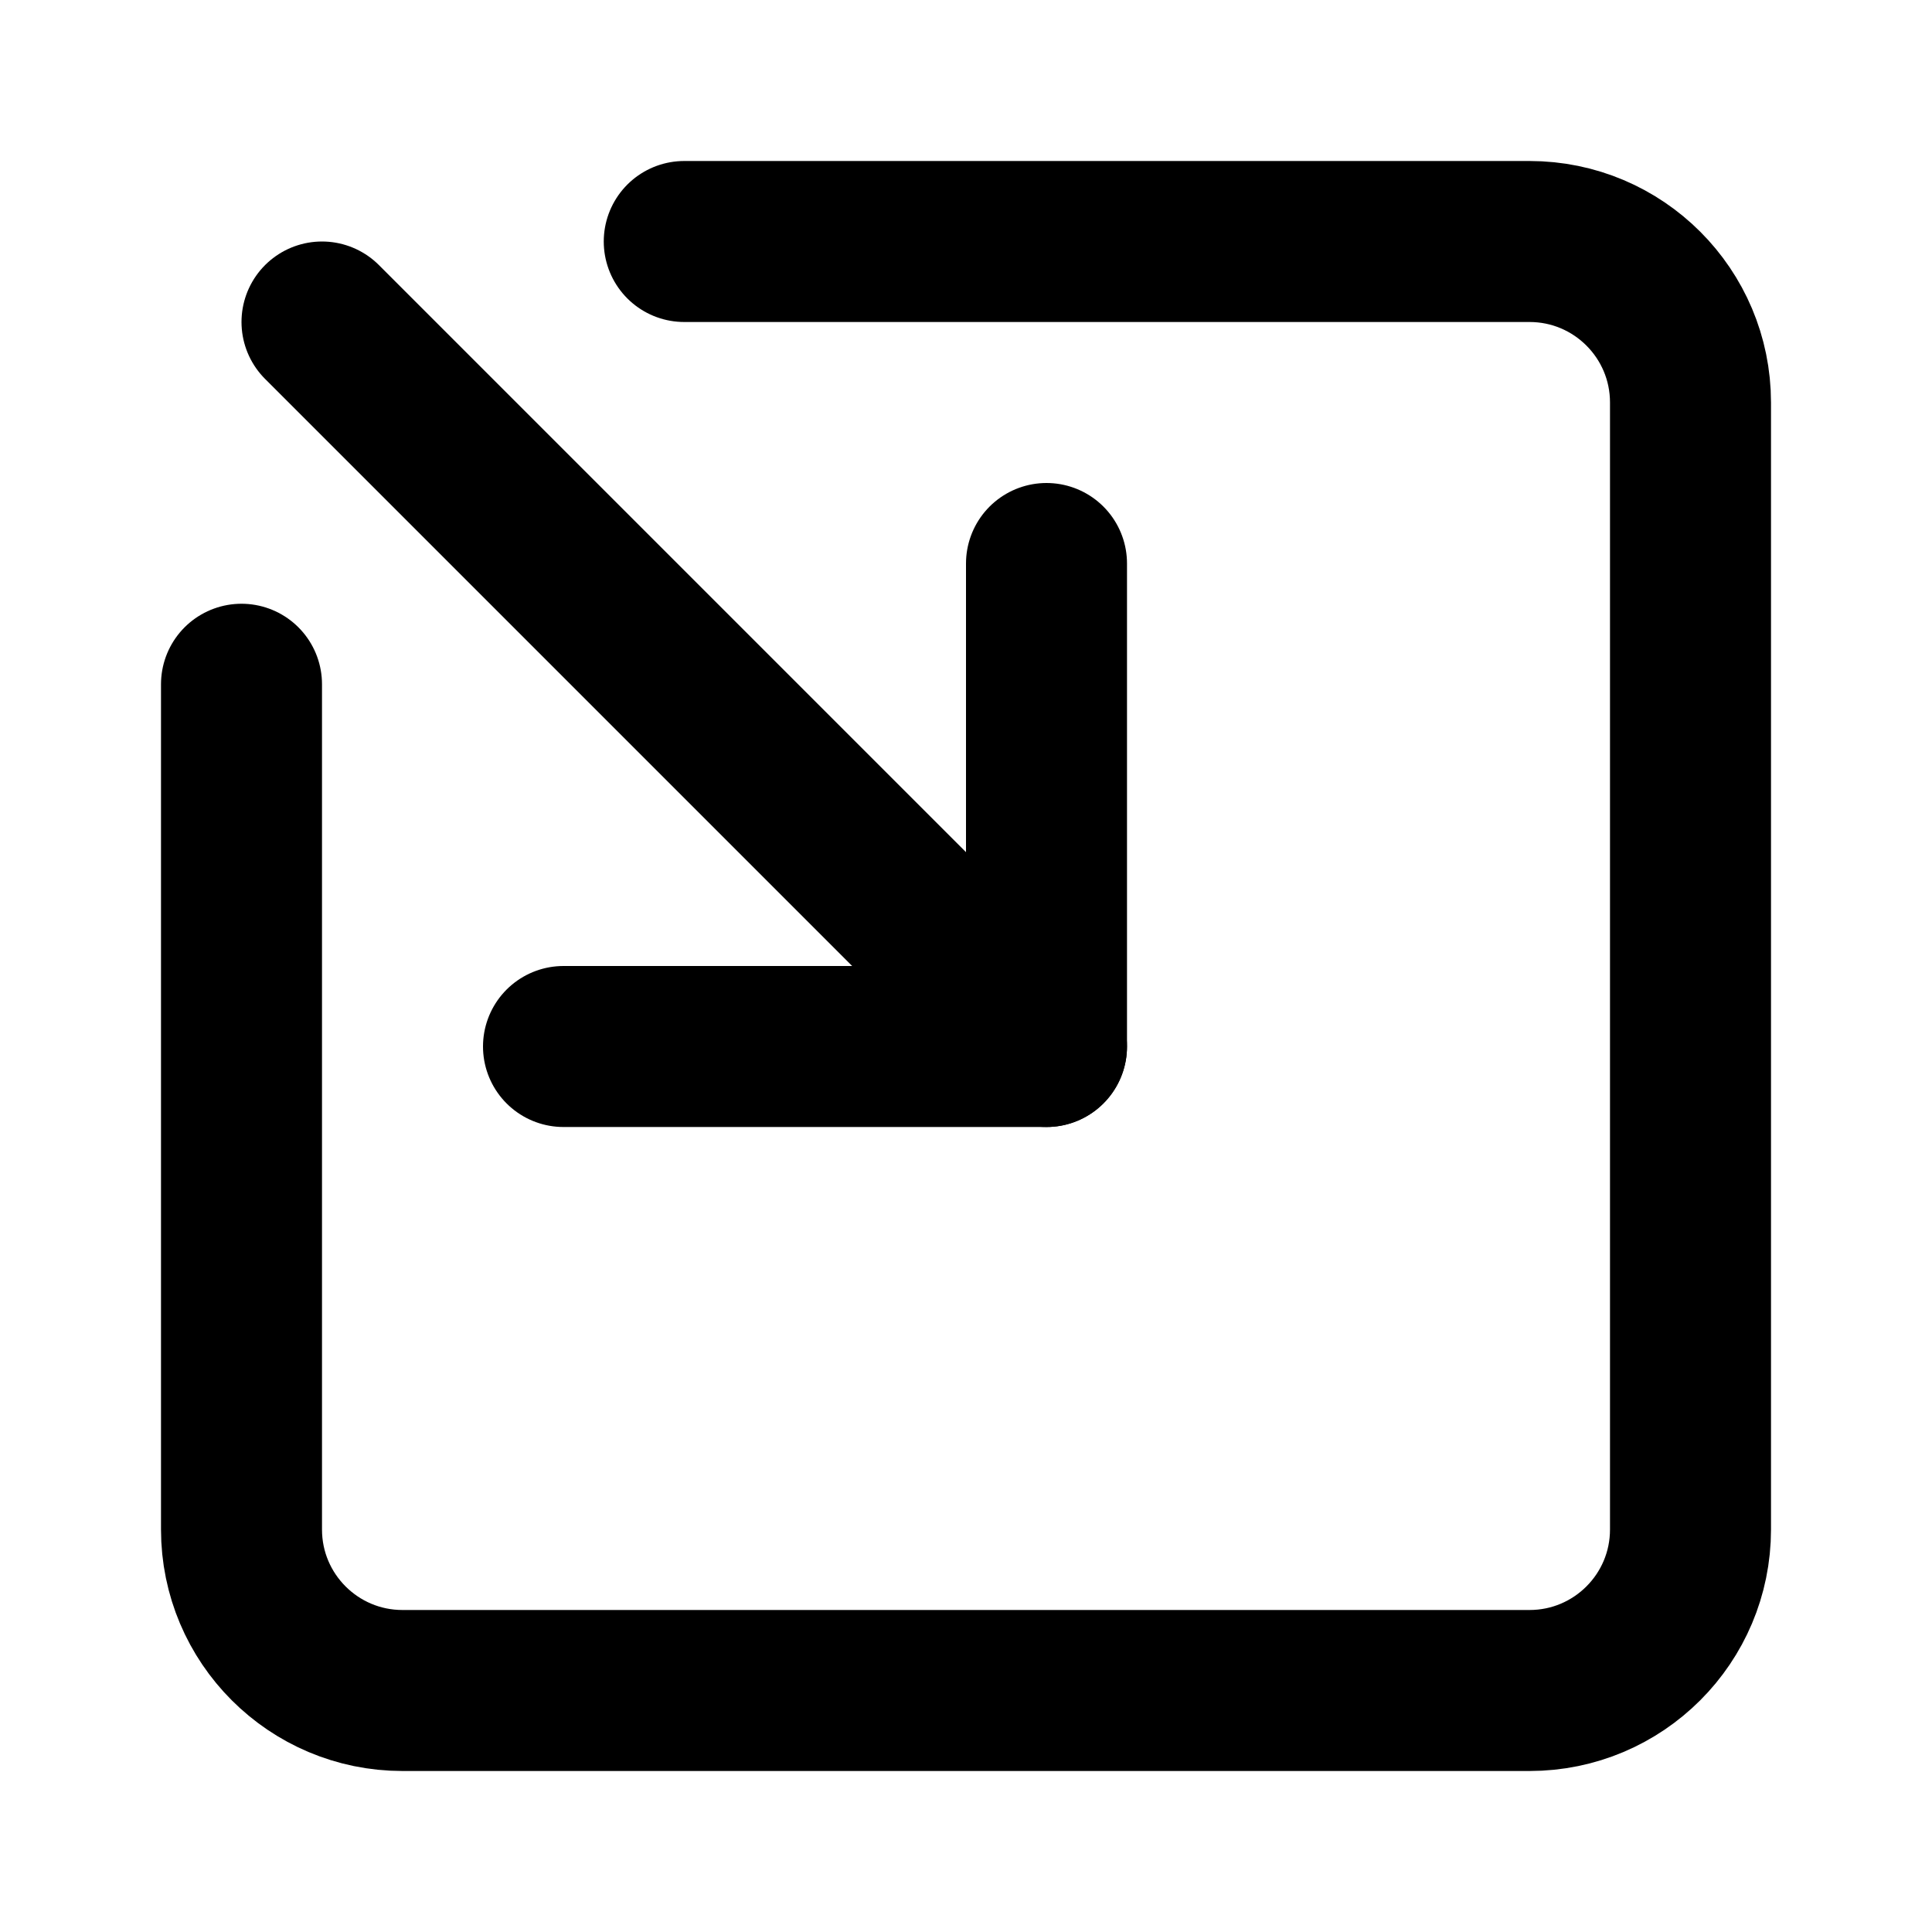
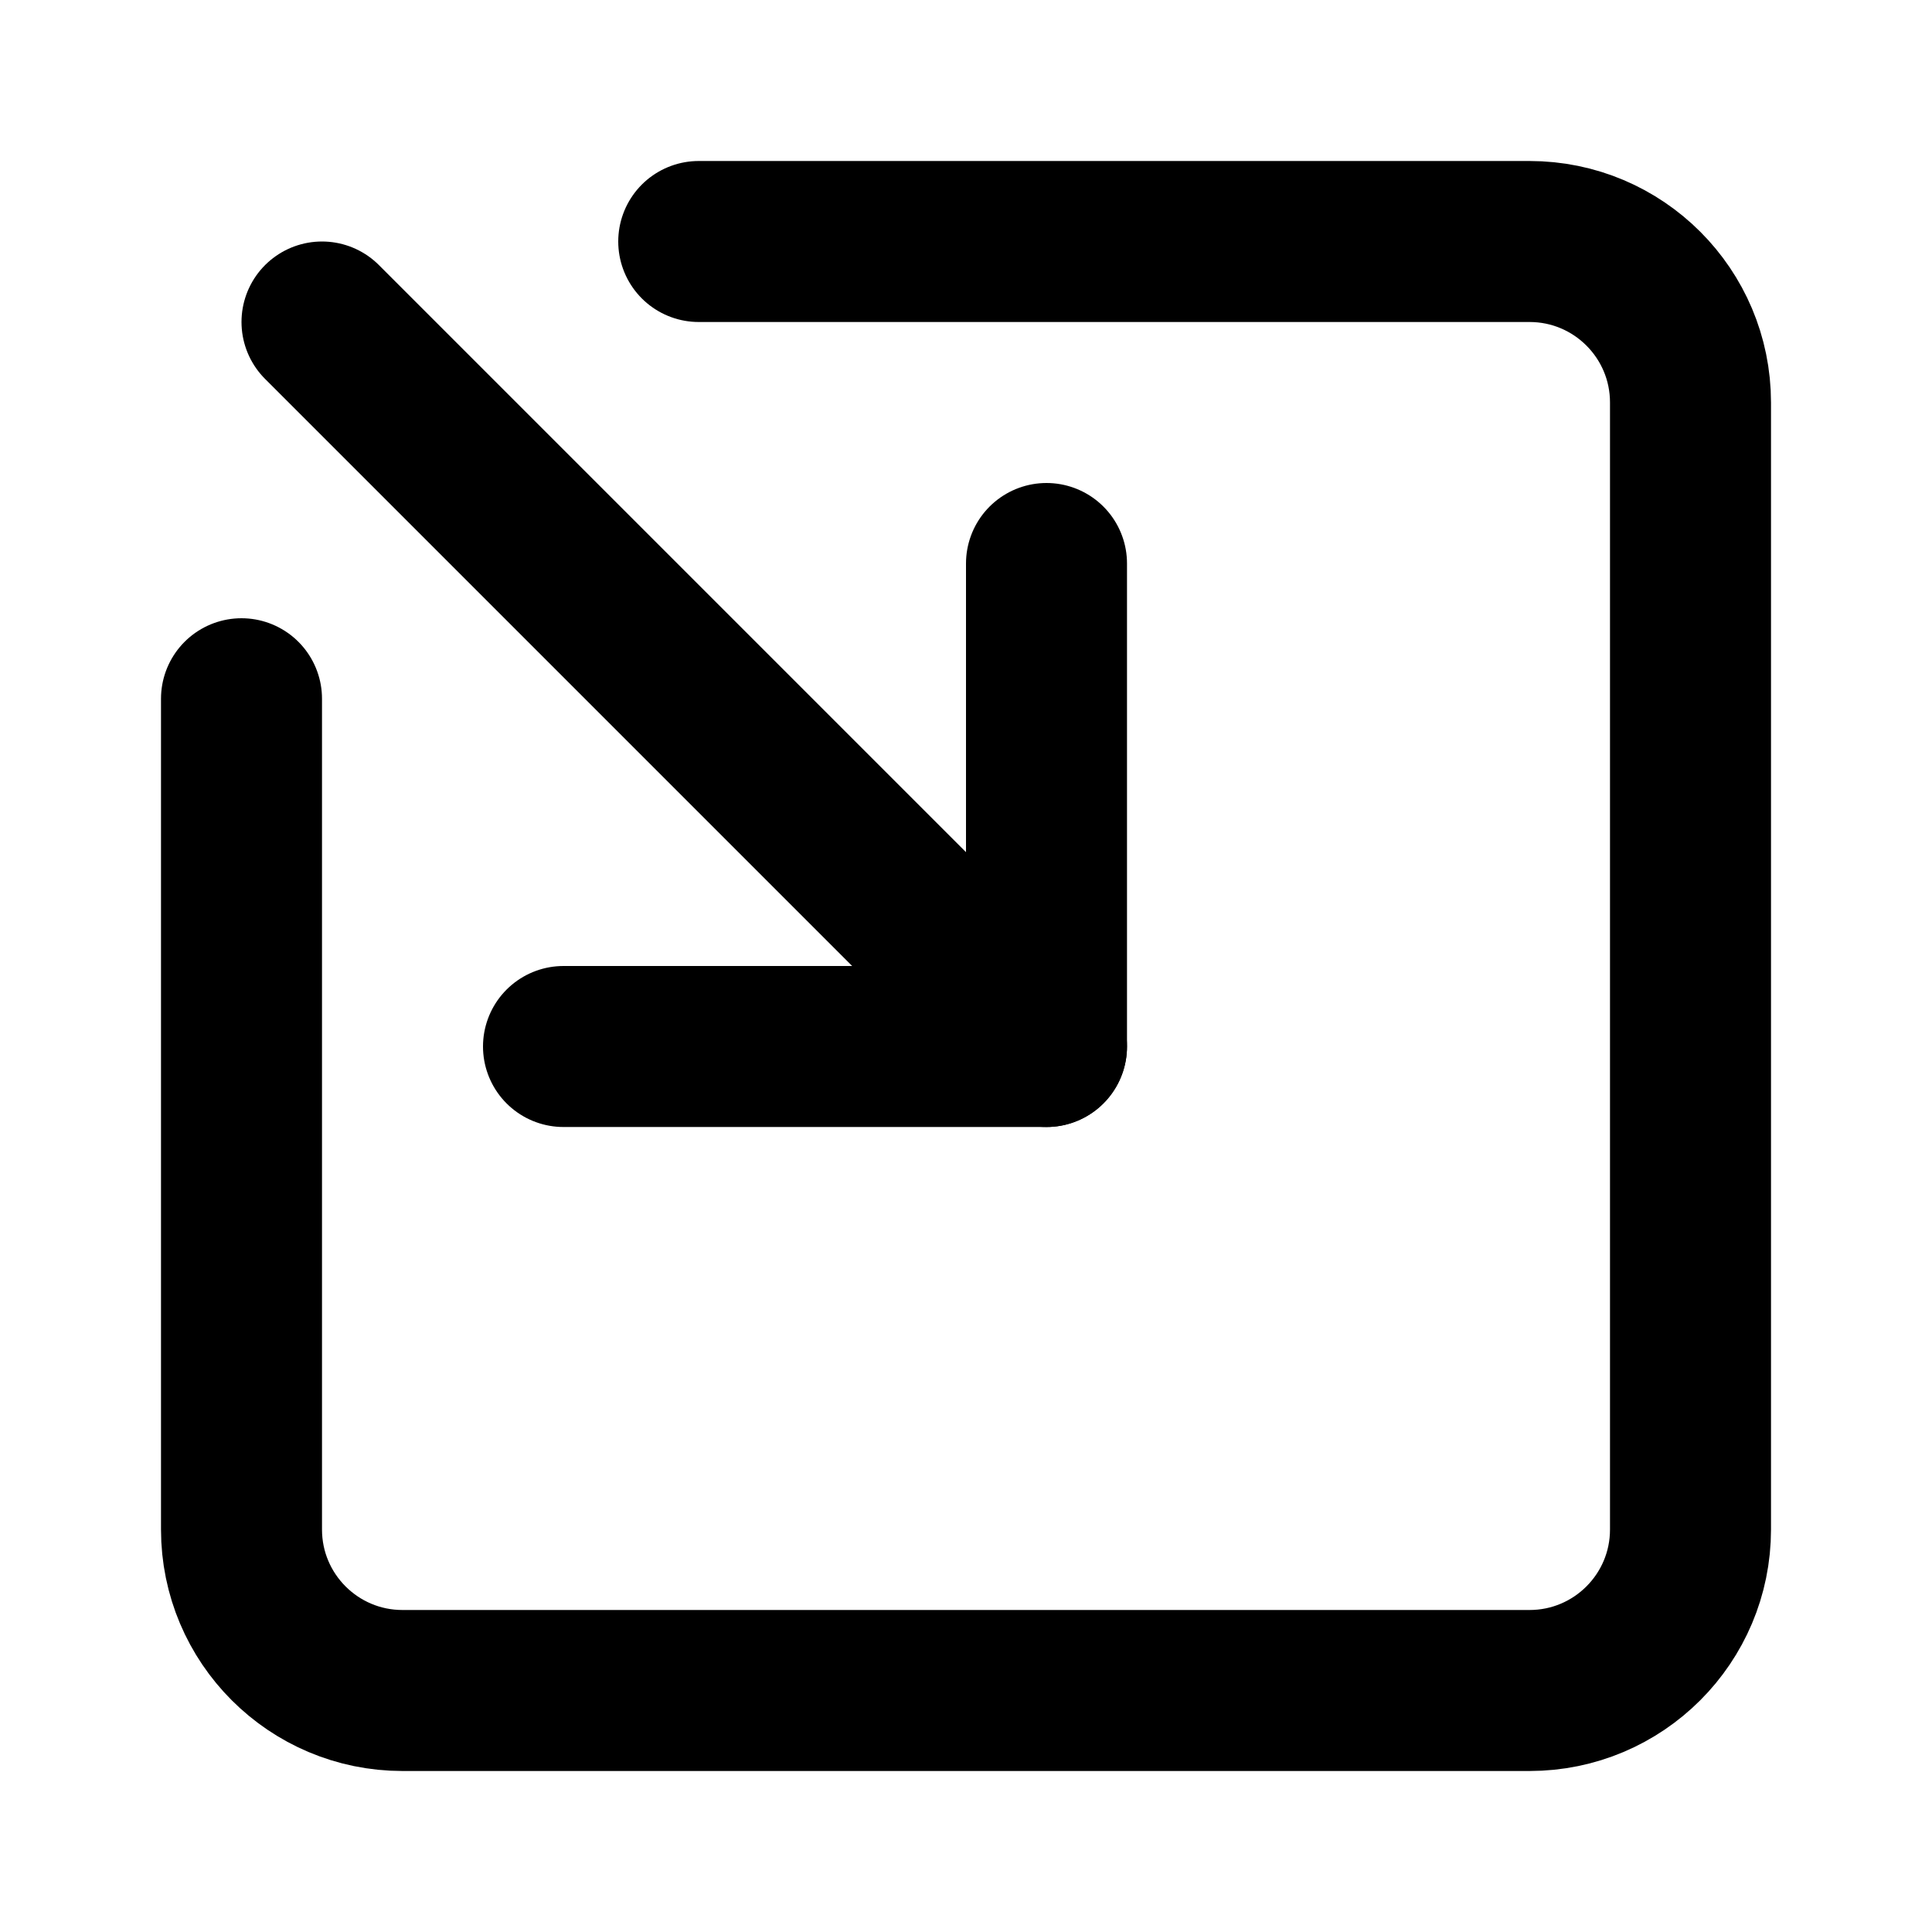
<svg xmlns="http://www.w3.org/2000/svg" width="24" height="24" viewBox="0 0 24 24" fill="none" stroke="currentColor" stroke-width="2" stroke-linecap="round" stroke-linejoin="round">
  <path d="M13 7v6H7" />
  <path d="m4 4 9 9" />
-   <path d="M8.5 3H19a2 2 0 0 1 2 2v14a2 2 0 0 1-2 2H5a2 2 0 0 1-2-2V8.5" />
+   <path d="M8.68 3H19a2 2 0 012 2v14a2 2 0 01-2 2H5a2 2 0 01-2-2V8.68" />
</svg>
